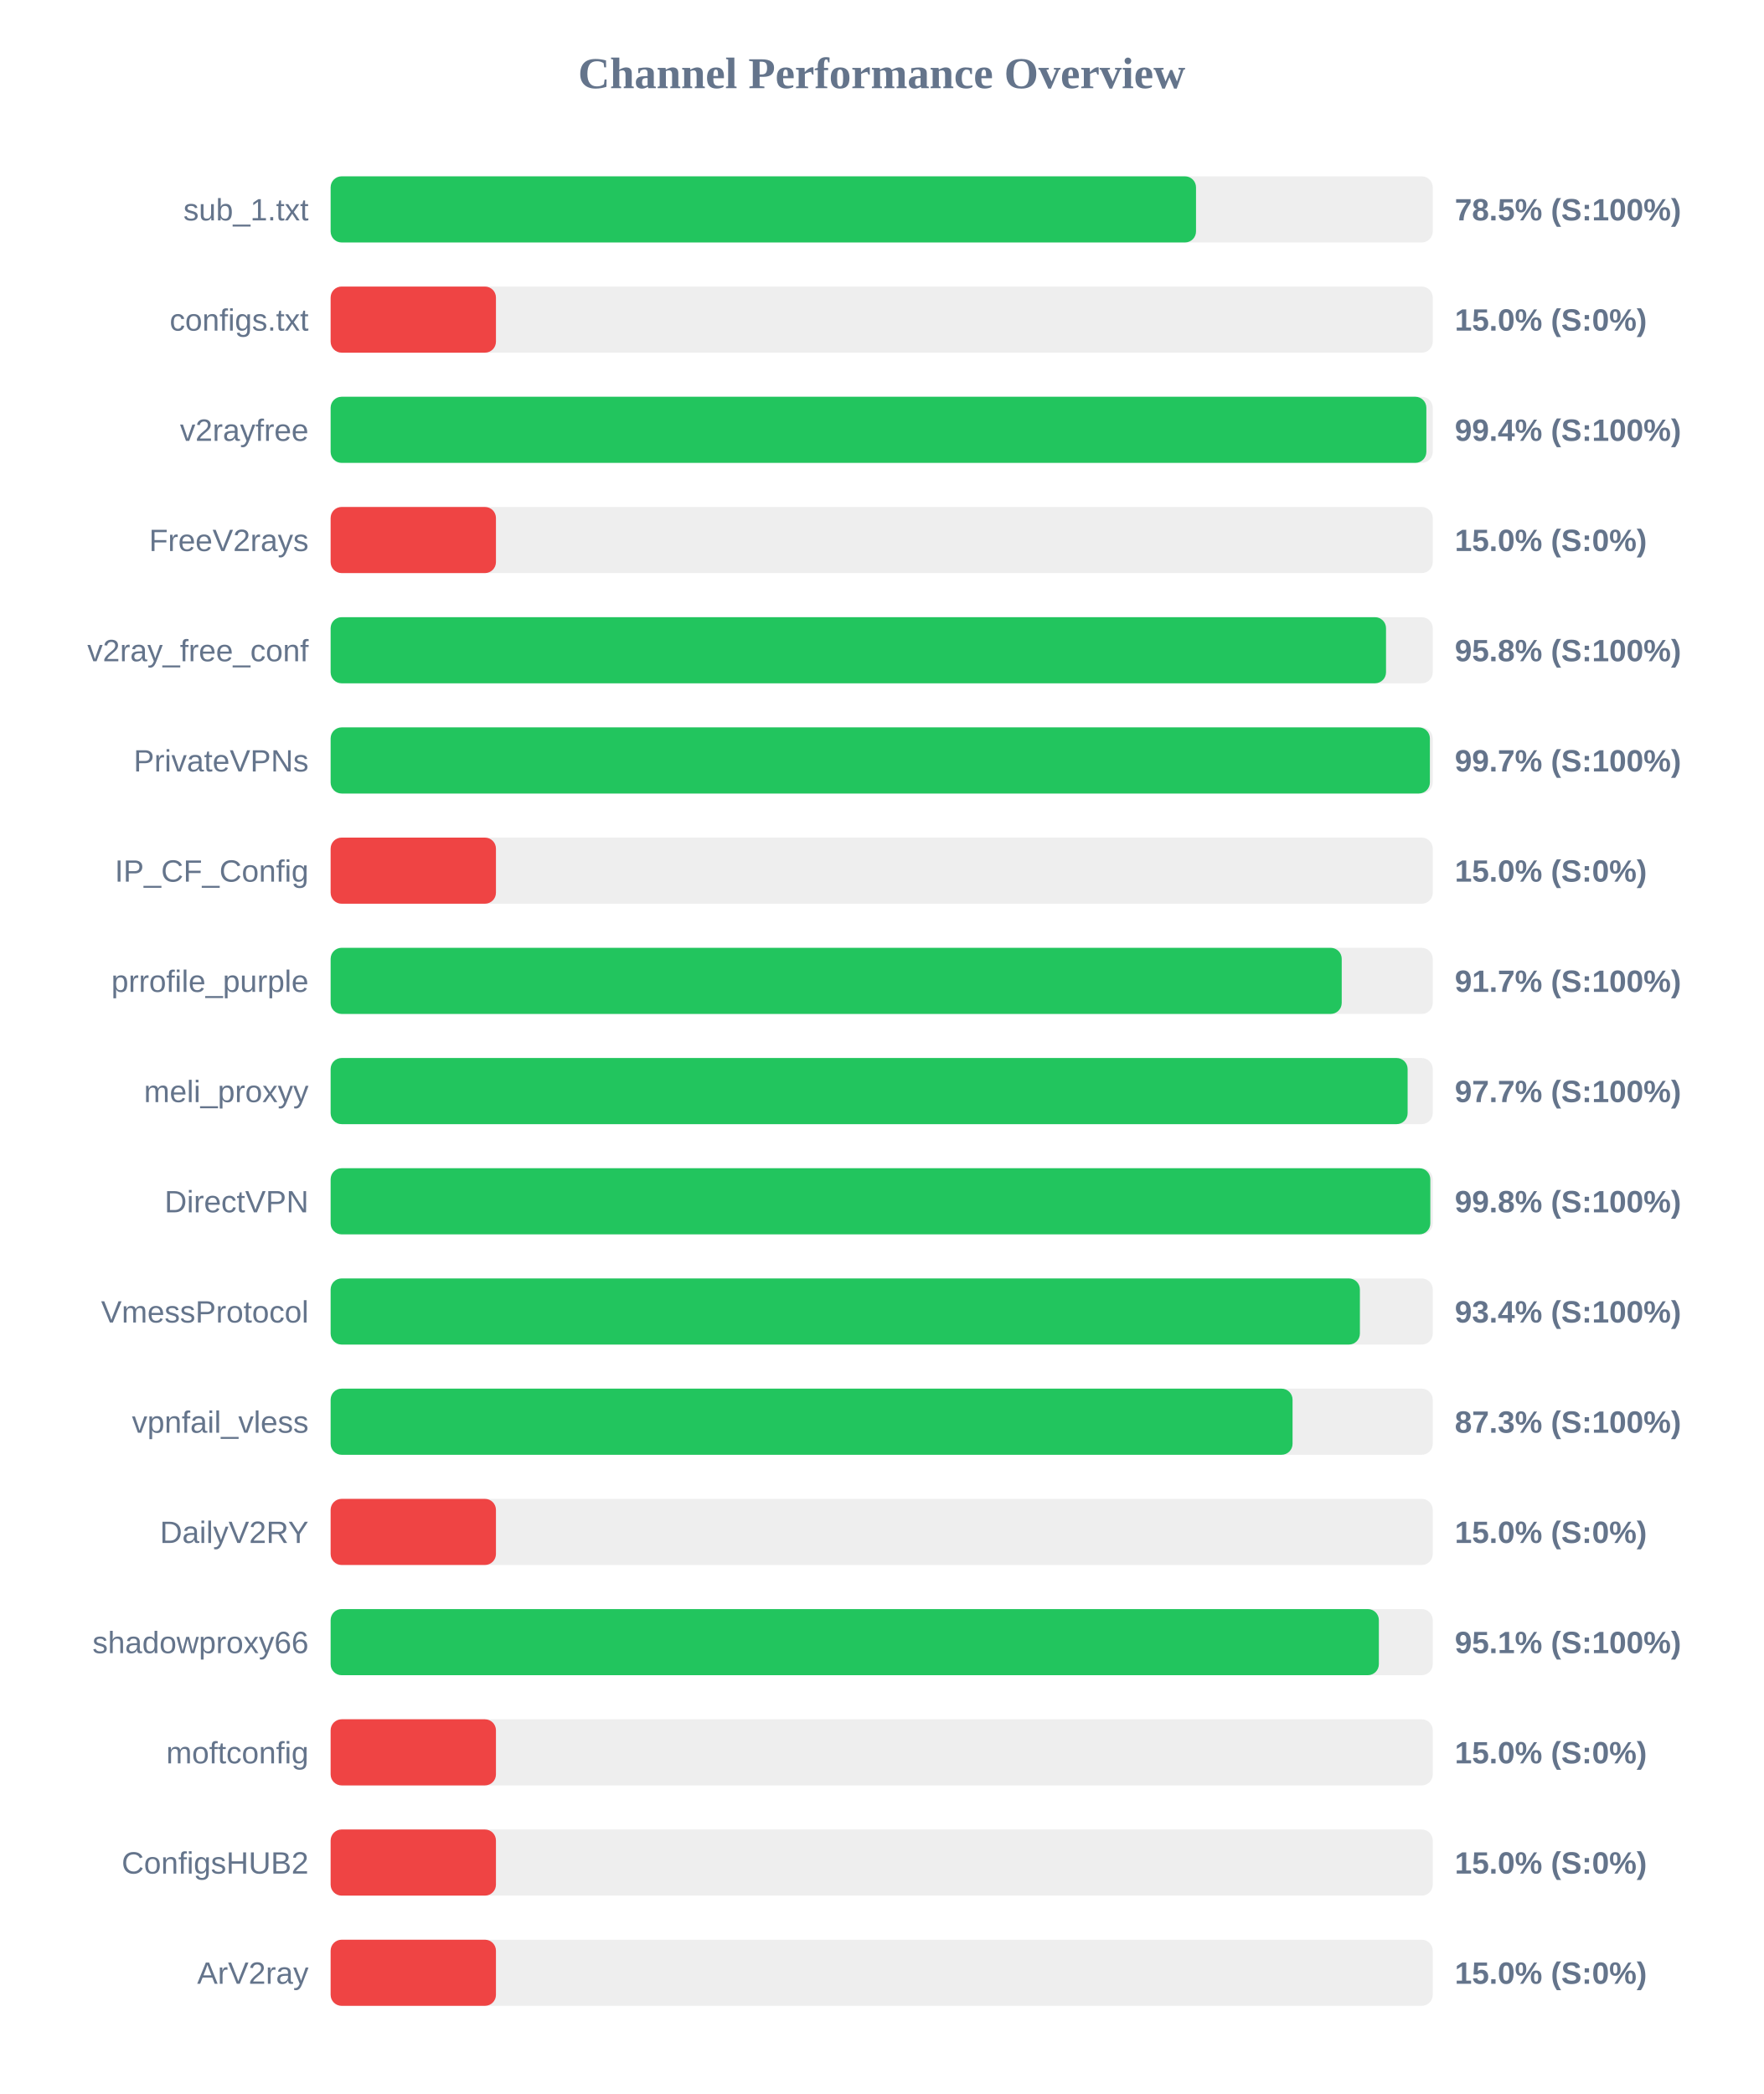
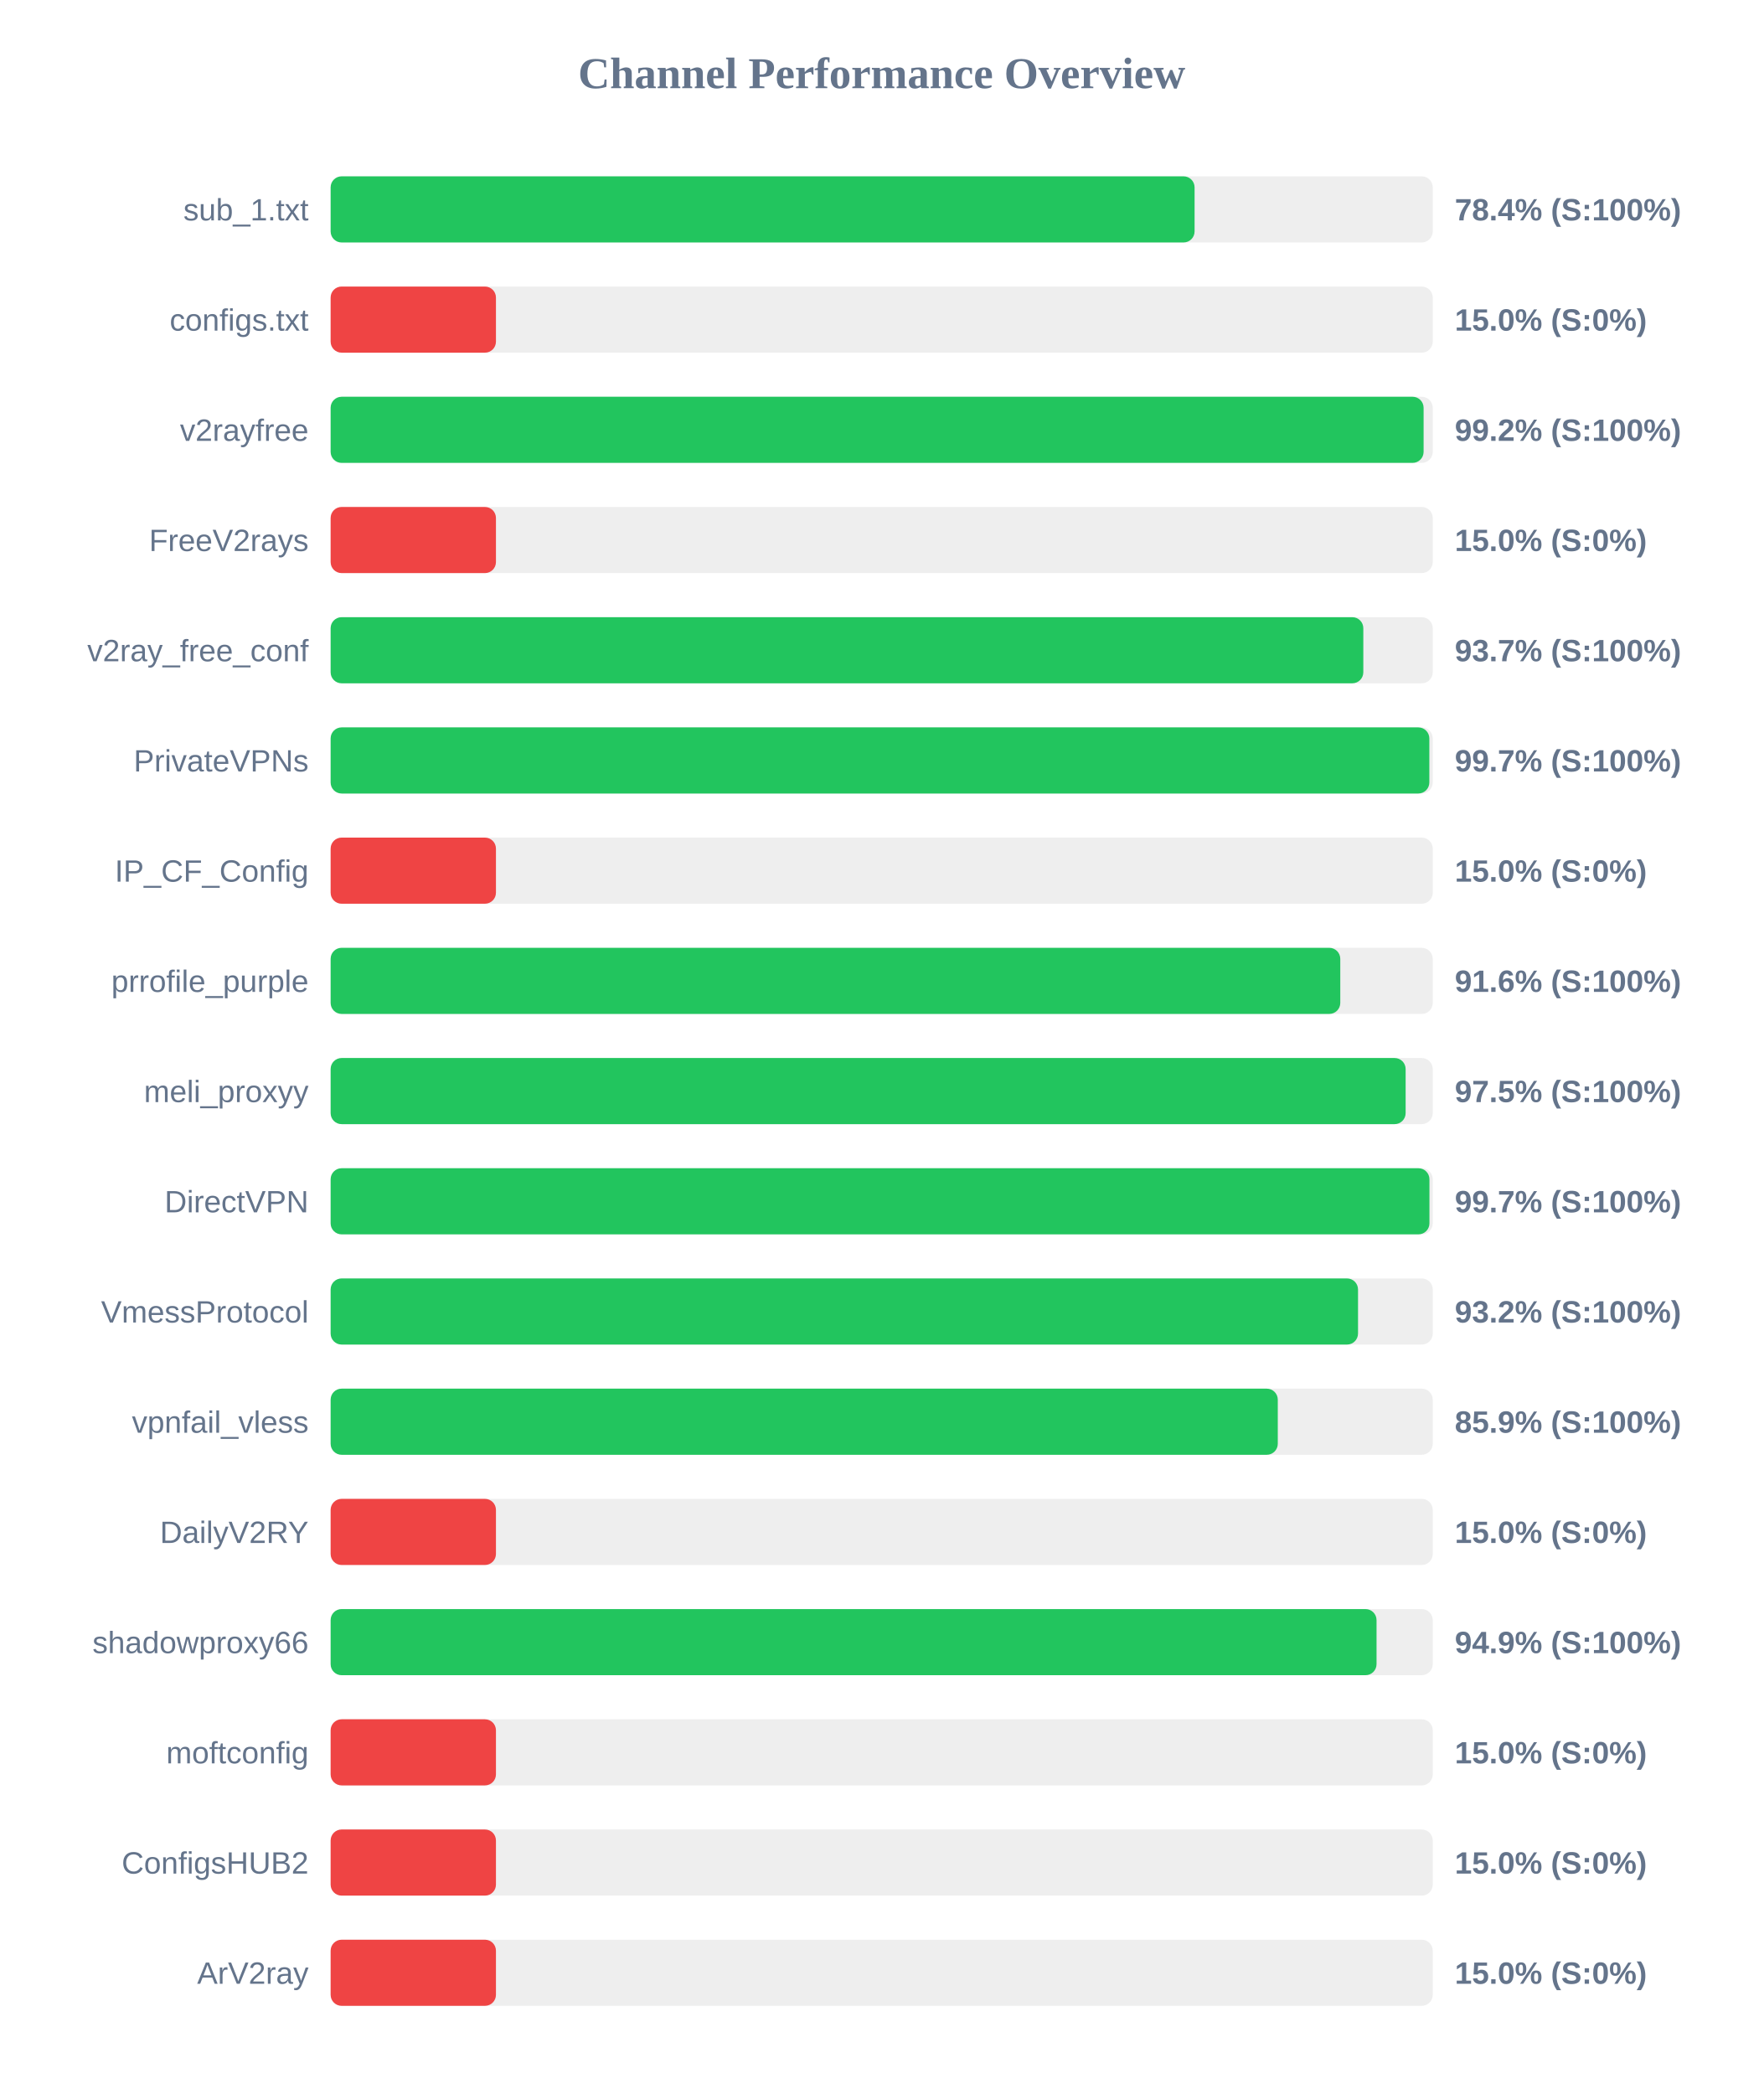
<svg xmlns="http://www.w3.org/2000/svg" width="800" height="950" version="1.1">
  <style>
        .row { font: 14px Arial; fill: #64748b; }
        .score { font: bold 14px Arial; fill: #64748b; }
    </style>
  <text x="400" y="40" text-anchor="middle" font-size="20px" font-weight="bold" fill="#64748b">Channel Performance Overview</text>
  <rect x="150" y="80" width="500" height="30" fill="#eee" rx="5" />
-   <rect x="150" y="80" width="392.6" height="30" fill="#22c55e" rx="5" />
+   <rect x="150" y="80" width="391.95" height="30" fill="#22c55e" rx="5" />
  <text x="140" y="100" text-anchor="end" class="row">sub_1.txt</text>
-   <text x="660" y="100" text-anchor="start" class="score">78.5% (S:100%)</text>
+   <text x="660" y="100" text-anchor="start" class="score">78.4% (S:100%)</text>
  <rect x="150" y="130" width="500" height="30" fill="#eee" rx="5" />
  <rect x="150" y="130" width="75.0" height="30" fill="#ef4444" rx="5" />
  <text x="140" y="150" text-anchor="end" class="row">configs.txt</text>
  <text x="660" y="150" text-anchor="start" class="score">15.0% (S:0%)</text>
  <rect x="150" y="180" width="500" height="30" fill="#eee" rx="5" />
-   <rect x="150" y="180" width="497.1" height="30" fill="#22c55e" rx="5" />
+   <rect x="150" y="180" width="495.85" height="30" fill="#22c55e" rx="5" />
  <text x="140" y="200" text-anchor="end" class="row">v2rayfree</text>
-   <text x="660" y="200" text-anchor="start" class="score">99.4% (S:100%)</text>
+   <text x="660" y="200" text-anchor="start" class="score">99.2% (S:100%)</text>
  <rect x="150" y="230" width="500" height="30" fill="#eee" rx="5" />
  <rect x="150" y="230" width="75.0" height="30" fill="#ef4444" rx="5" />
  <text x="140" y="250" text-anchor="end" class="row">FreeV2rays</text>
  <text x="660" y="250" text-anchor="start" class="score">15.0% (S:0%)</text>
  <rect x="150" y="280" width="500" height="30" fill="#eee" rx="5" />
-   <rect x="150" y="280" width="478.8" height="30" fill="#22c55e" rx="5" />
+   <rect x="150" y="280" width="468.5" height="30" fill="#22c55e" rx="5" />
  <text x="140" y="300" text-anchor="end" class="row">v2ray_free_conf</text>
-   <text x="660" y="300" text-anchor="start" class="score">95.8% (S:100%)</text>
+   <text x="660" y="300" text-anchor="start" class="score">93.7% (S:100%)</text>
  <rect x="150" y="330" width="500" height="30" fill="#eee" rx="5" />
-   <rect x="150" y="330" width="498.7" height="30" fill="#22c55e" rx="5" />
+   <rect x="150" y="330" width="498.45" height="30" fill="#22c55e" rx="5" />
  <text x="140" y="350" text-anchor="end" class="row">PrivateVPNs</text>
  <text x="660" y="350" text-anchor="start" class="score">99.7% (S:100%)</text>
  <rect x="150" y="380" width="500" height="30" fill="#eee" rx="5" />
  <rect x="150" y="380" width="75.0" height="30" fill="#ef4444" rx="5" />
  <text x="140" y="400" text-anchor="end" class="row">IP_CF_Config</text>
  <text x="660" y="400" text-anchor="start" class="score">15.0% (S:0%)</text>
  <rect x="150" y="430" width="500" height="30" fill="#eee" rx="5" />
-   <rect x="150" y="430" width="458.7" height="30" fill="#22c55e" rx="5" />
+   <rect x="150" y="430" width="458.05" height="30" fill="#22c55e" rx="5" />
  <text x="140" y="450" text-anchor="end" class="row">prrofile_purple</text>
-   <text x="660" y="450" text-anchor="start" class="score">91.7% (S:100%)</text>
+   <text x="660" y="450" text-anchor="start" class="score">91.6% (S:100%)</text>
  <rect x="150" y="480" width="500" height="30" fill="#eee" rx="5" />
-   <rect x="150" y="480" width="488.6" height="30" fill="#22c55e" rx="5" />
+   <rect x="150" y="480" width="487.7" height="30" fill="#22c55e" rx="5" />
  <text x="140" y="500" text-anchor="end" class="row">meli_proxyy</text>
-   <text x="660" y="500" text-anchor="start" class="score">97.7% (S:100%)</text>
+   <text x="660" y="500" text-anchor="start" class="score">97.5% (S:100%)</text>
  <rect x="150" y="530" width="500" height="30" fill="#eee" rx="5" />
-   <rect x="150" y="530" width="498.9" height="30" fill="#22c55e" rx="5" />
+   <rect x="150" y="530" width="498.5" height="30" fill="#22c55e" rx="5" />
  <text x="140" y="550" text-anchor="end" class="row">DirectVPN</text>
-   <text x="660" y="550" text-anchor="start" class="score">99.8% (S:100%)</text>
+   <text x="660" y="550" text-anchor="start" class="score">99.7% (S:100%)</text>
  <rect x="150" y="580" width="500" height="30" fill="#eee" rx="5" />
-   <rect x="150" y="580" width="466.95" height="30" fill="#22c55e" rx="5" />
+   <rect x="150" y="580" width="466.1" height="30" fill="#22c55e" rx="5" />
  <text x="140" y="600" text-anchor="end" class="row">VmessProtocol</text>
-   <text x="660" y="600" text-anchor="start" class="score">93.4% (S:100%)</text>
+   <text x="660" y="600" text-anchor="start" class="score">93.2% (S:100%)</text>
  <rect x="150" y="630" width="500" height="30" fill="#eee" rx="5" />
-   <rect x="150" y="630" width="436.4" height="30" fill="#22c55e" rx="5" />
+   <rect x="150" y="630" width="429.7" height="30" fill="#22c55e" rx="5" />
  <text x="140" y="650" text-anchor="end" class="row">vpnfail_vless</text>
-   <text x="660" y="650" text-anchor="start" class="score">87.3% (S:100%)</text>
+   <text x="660" y="650" text-anchor="start" class="score">85.9% (S:100%)</text>
  <rect x="150" y="680" width="500" height="30" fill="#eee" rx="5" />
  <rect x="150" y="680" width="75.0" height="30" fill="#ef4444" rx="5" />
  <text x="140" y="700" text-anchor="end" class="row">DailyV2RY</text>
  <text x="660" y="700" text-anchor="start" class="score">15.0% (S:0%)</text>
  <rect x="150" y="730" width="500" height="30" fill="#eee" rx="5" />
-   <rect x="150" y="730" width="475.55" height="30" fill="#22c55e" rx="5" />
+   <rect x="150" y="730" width="474.5" height="30" fill="#22c55e" rx="5" />
  <text x="140" y="750" text-anchor="end" class="row">shadowproxy66</text>
-   <text x="660" y="750" text-anchor="start" class="score">95.1% (S:100%)</text>
+   <text x="660" y="750" text-anchor="start" class="score">94.9% (S:100%)</text>
  <rect x="150" y="780" width="500" height="30" fill="#eee" rx="5" />
  <rect x="150" y="780" width="75.0" height="30" fill="#ef4444" rx="5" />
  <text x="140" y="800" text-anchor="end" class="row">moftconfig</text>
  <text x="660" y="800" text-anchor="start" class="score">15.0% (S:0%)</text>
  <rect x="150" y="830" width="500" height="30" fill="#eee" rx="5" />
  <rect x="150" y="830" width="75.0" height="30" fill="#ef4444" rx="5" />
  <text x="140" y="850" text-anchor="end" class="row">ConfigsHUB2</text>
  <text x="660" y="850" text-anchor="start" class="score">15.0% (S:0%)</text>
  <rect x="150" y="880" width="500" height="30" fill="#eee" rx="5" />
  <rect x="150" y="880" width="75.0" height="30" fill="#ef4444" rx="5" />
  <text x="140" y="900" text-anchor="end" class="row">ArV2ray</text>
  <text x="660" y="900" text-anchor="start" class="score">15.0% (S:0%)</text>
</svg>
